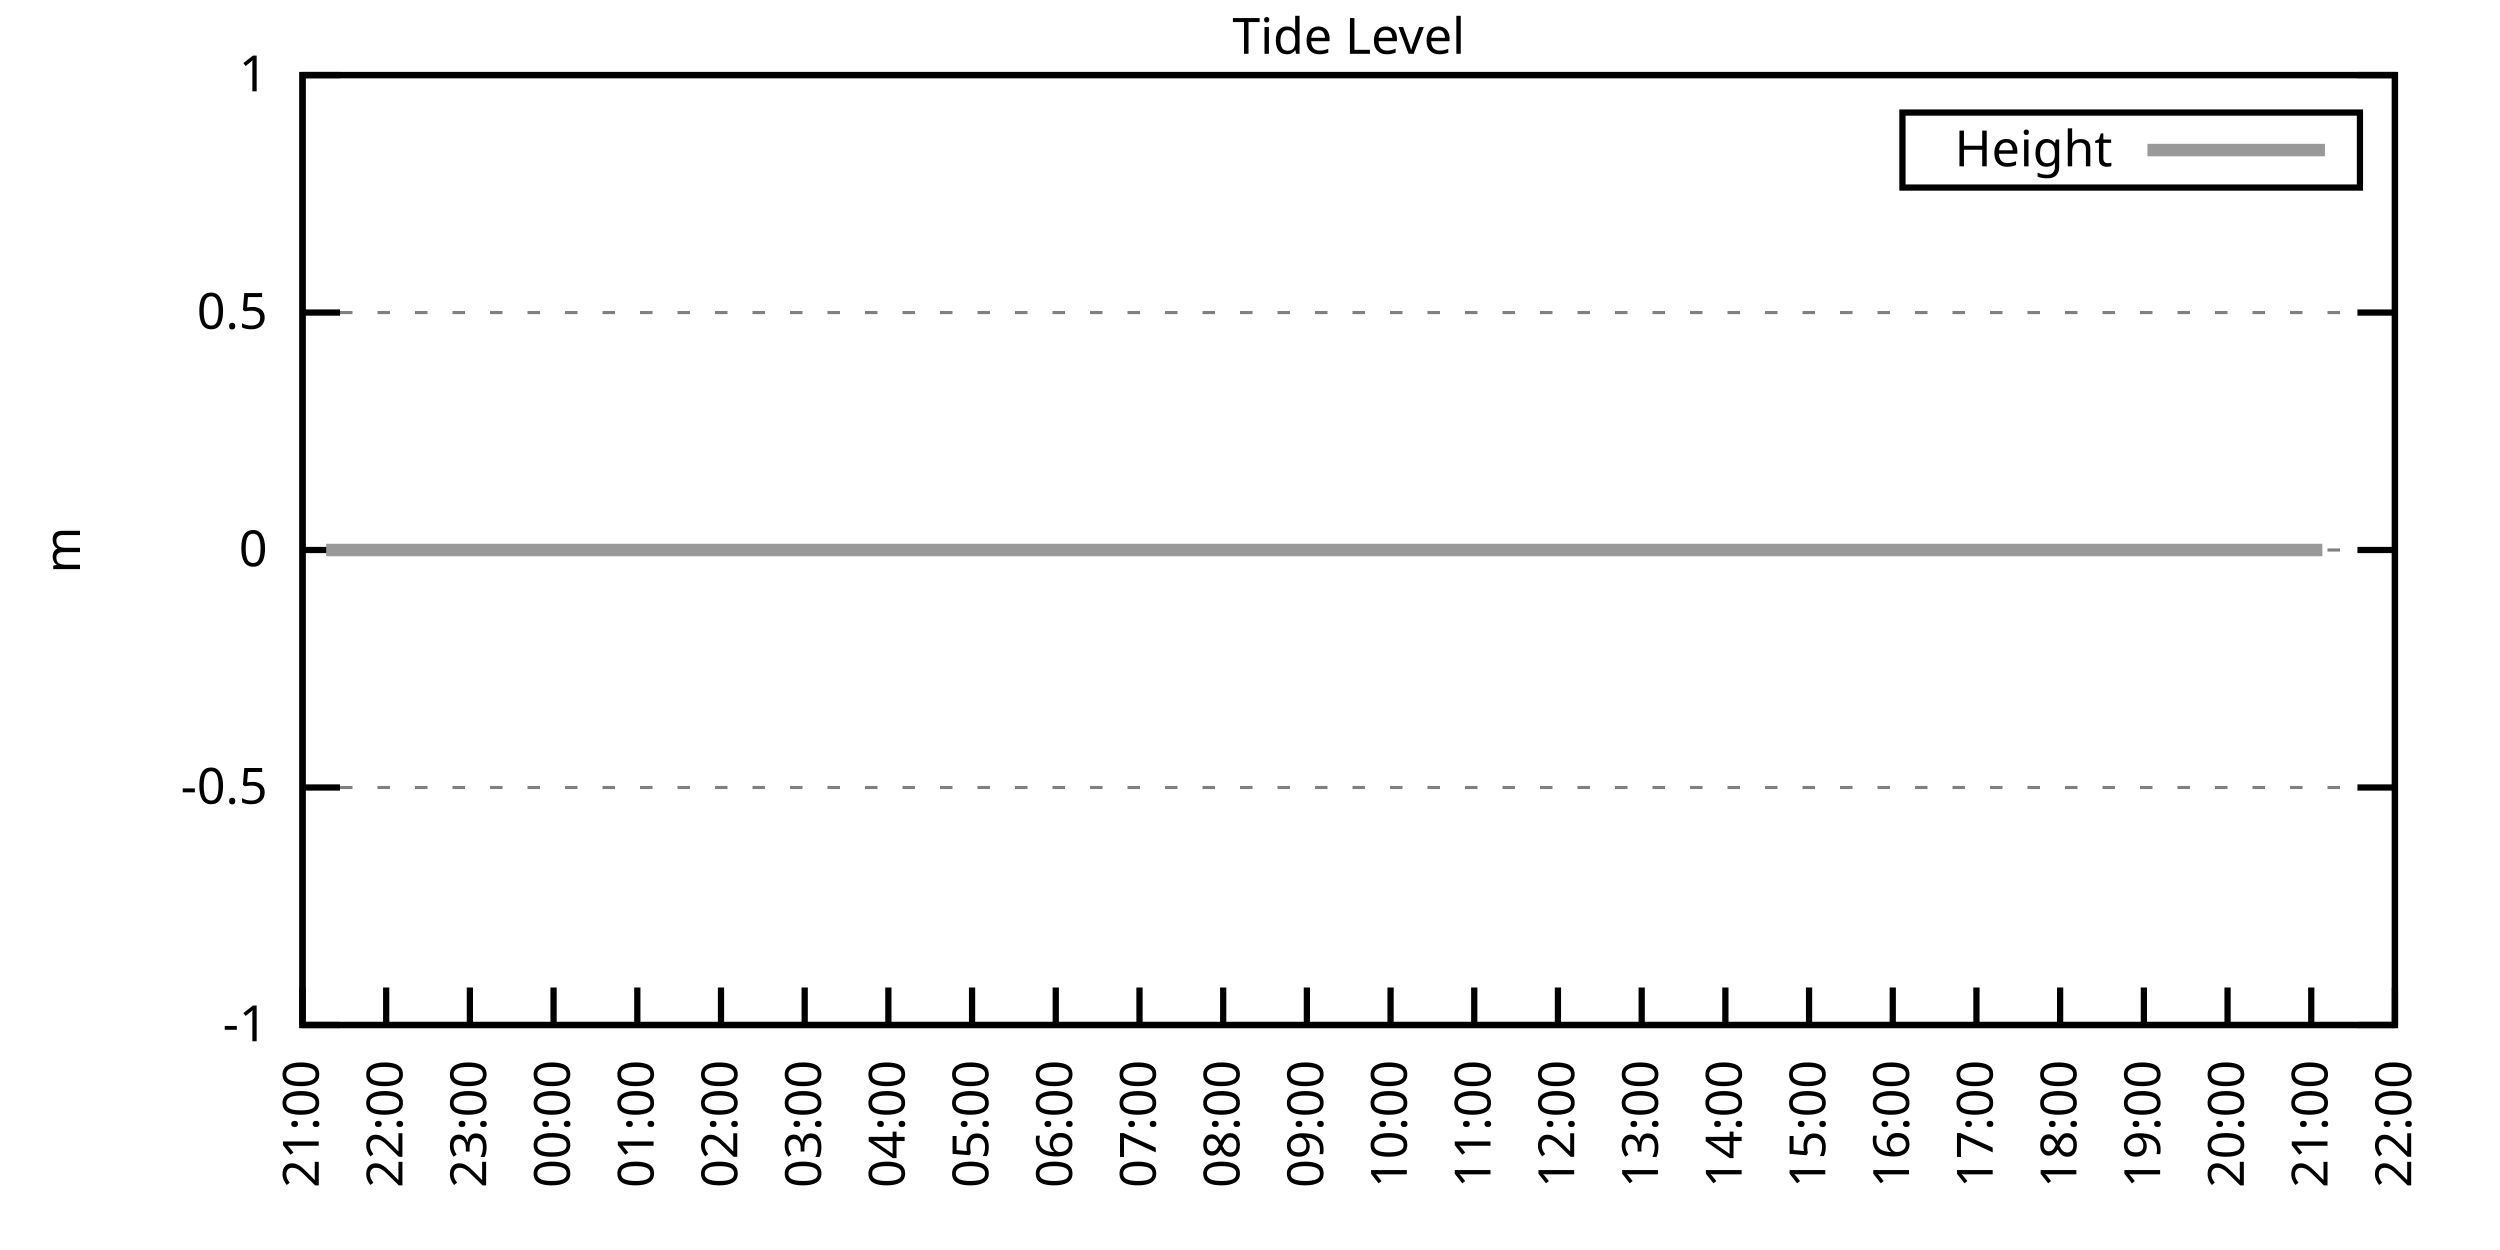
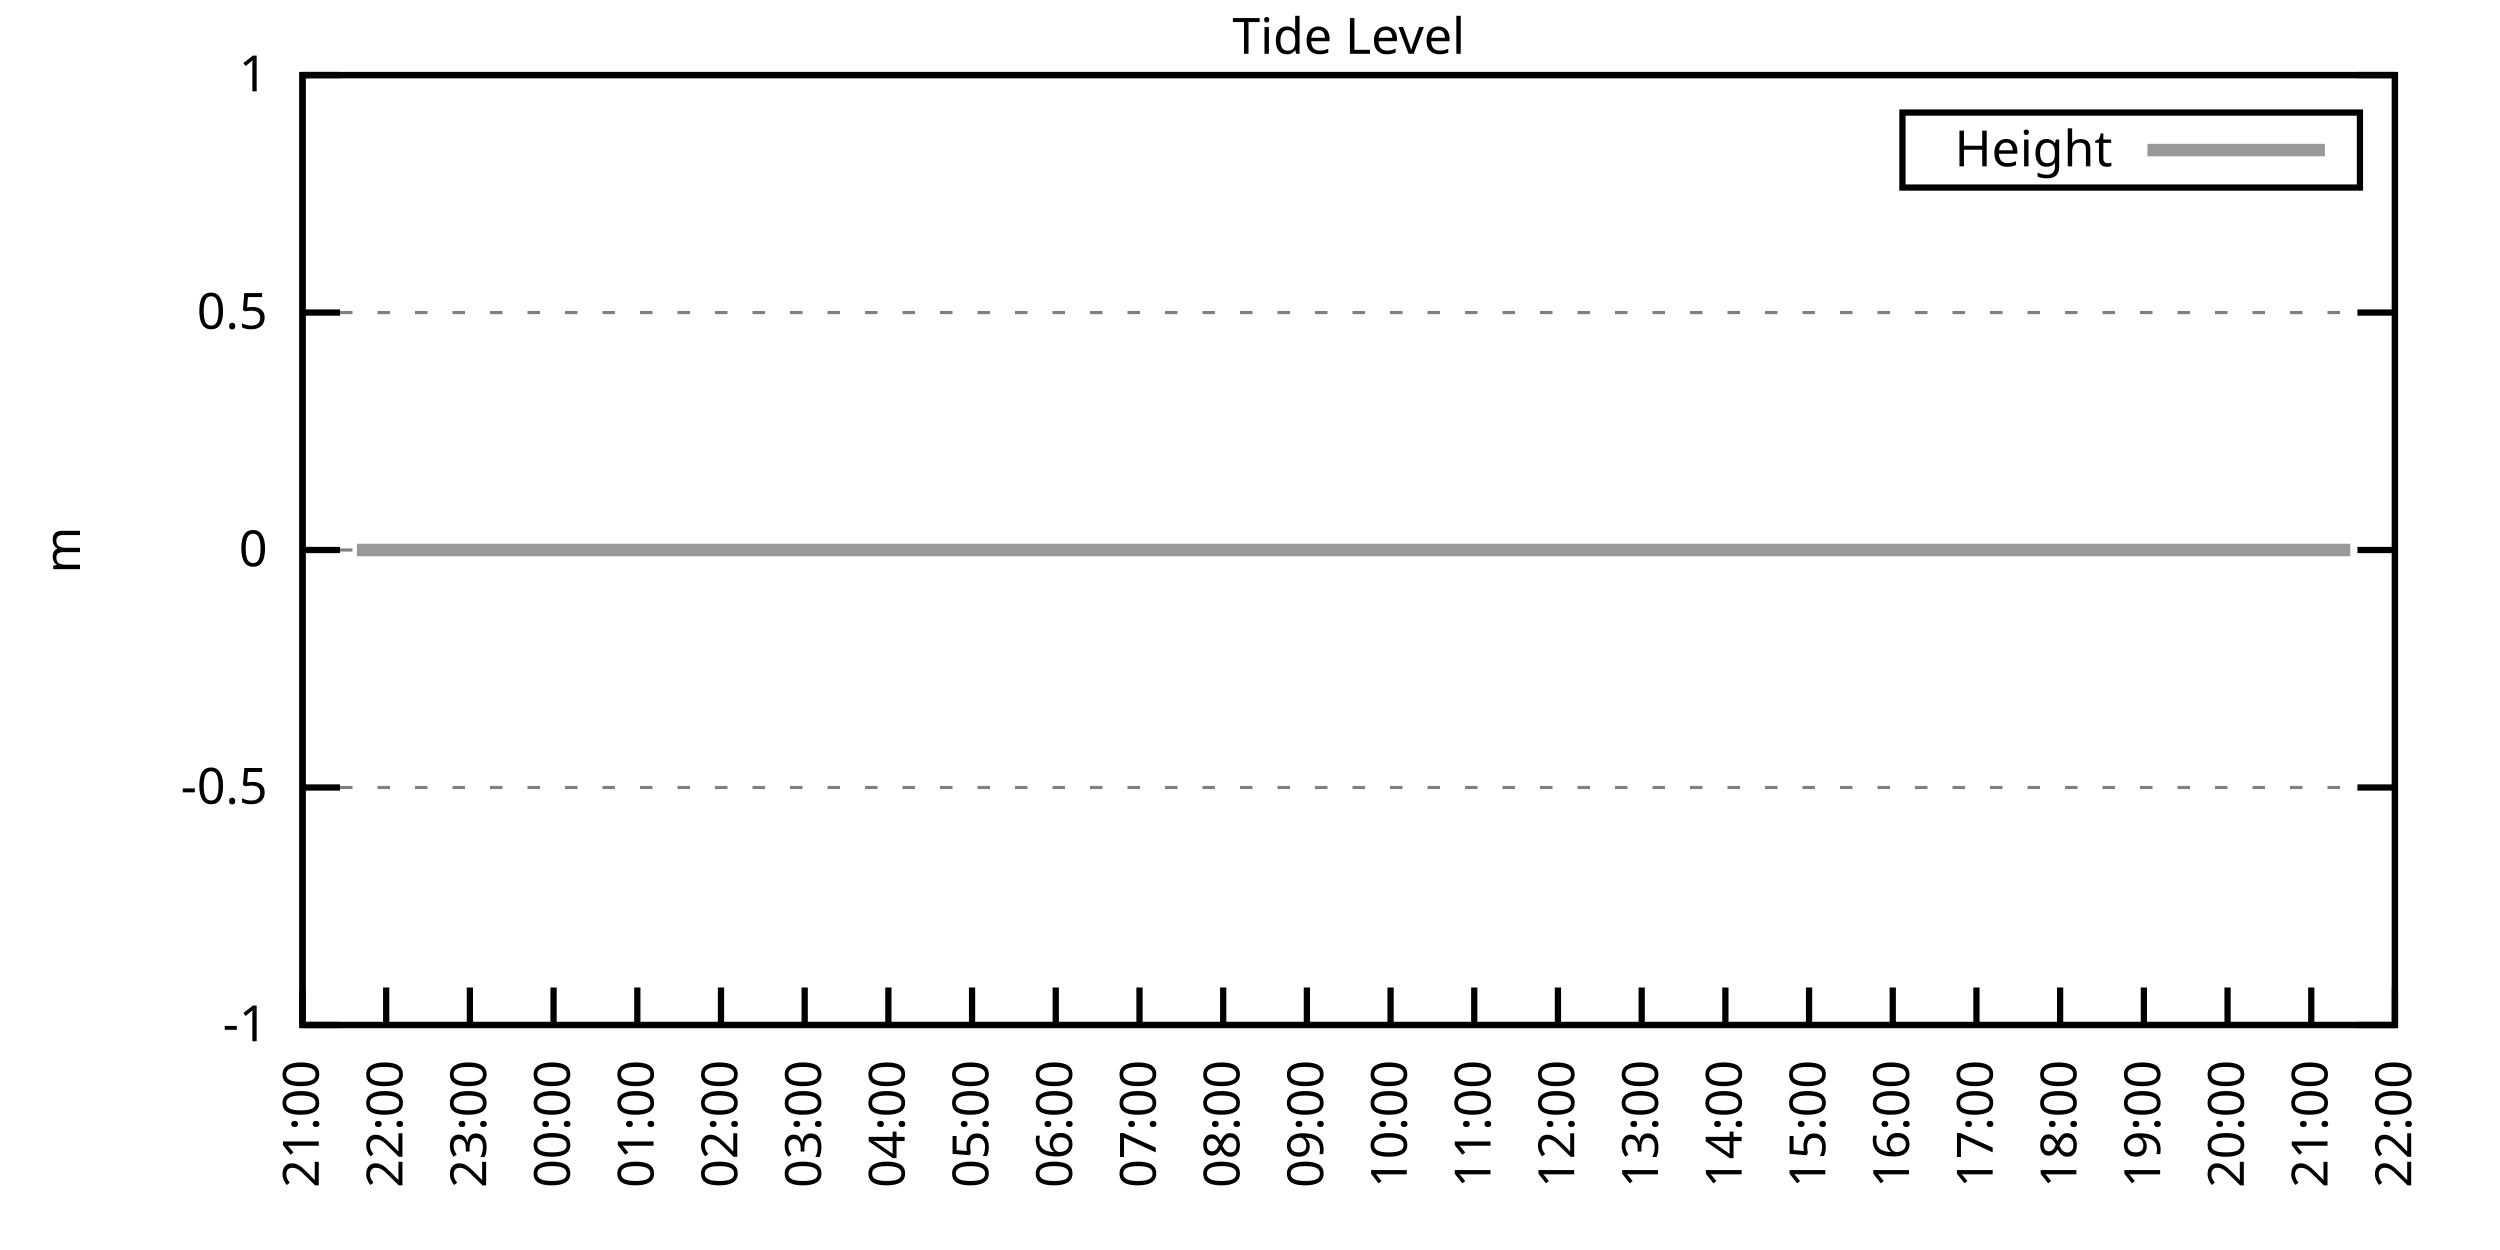
<svg xmlns="http://www.w3.org/2000/svg" xmlns:xlink="http://www.w3.org/1999/xlink" width="400" height="200" viewBox="0 0 400 200">
  <g id="gnuplot_canvas">
    <rect x="0" y="0" width="400" height="200" fill="none" />
    <defs>
      <circle id="gpDot" r="0.5" stroke-width="0.5" stroke="currentColor" />
      <path id="gpPt0" stroke-width="0.333" stroke="currentColor" d="M-1,0 h2 M0,-1 v2" />
      <path id="gpPt1" stroke-width="0.333" stroke="currentColor" d="M-1,-1 L1,1 M1,-1 L-1,1" />
      <path id="gpPt2" stroke-width="0.333" stroke="currentColor" d="M-1,0 L1,0 M0,-1 L0,1 M-1,-1 L1,1 M-1,1 L1,-1" />
      <rect id="gpPt3" stroke-width="0.333" stroke="currentColor" x="-1" y="-1" width="2" height="2" />
      <rect id="gpPt4" stroke-width="0.333" stroke="currentColor" fill="currentColor" x="-1" y="-1" width="2" height="2" />
      <circle id="gpPt5" stroke-width="0.333" stroke="currentColor" cx="0" cy="0" r="1" />
      <use xlink:href="#gpPt5" id="gpPt6" fill="currentColor" stroke="none" />
      <path id="gpPt7" stroke-width="0.333" stroke="currentColor" d="M0,-1.33 L-1.33,0.67 L1.33,0.67 z" />
      <use xlink:href="#gpPt7" id="gpPt8" fill="currentColor" stroke="none" />
      <use xlink:href="#gpPt7" id="gpPt9" stroke="currentColor" transform="rotate(180)" />
      <use xlink:href="#gpPt9" id="gpPt10" fill="currentColor" stroke="none" />
      <use xlink:href="#gpPt3" id="gpPt11" stroke="currentColor" transform="rotate(45)" />
      <use xlink:href="#gpPt11" id="gpPt12" fill="currentColor" stroke="none" />
      <path id="gpPt13" stroke-width="0.333" stroke="currentColor" d="M0,1.330 L1.265,0.411 L0.782,-1.067 L-0.782,-1.076 L-1.265,0.411 z" />
      <use xlink:href="#gpPt13" id="gpPt14" fill="currentColor" stroke="none" />
      <filter id="textbox" filterUnits="objectBoundingBox" x="0" y="0" height="1" width="1">
        <feFlood flood-color="white" flood-opacity="1" result="bgnd" />
        <feComposite in="SourceGraphic" in2="bgnd" operator="atop" />
      </filter>
      <filter id="greybox" filterUnits="objectBoundingBox" x="0" y="0" height="1" width="1">
        <feFlood flood-color="lightgrey" flood-opacity="1" result="grey" />
        <feComposite in="SourceGraphic" in2="grey" operator="atop" />
      </filter>
    </defs>
    <g fill="none" color="white" stroke="currentColor" stroke-width="1.00" stroke-linecap="butt" stroke-linejoin="miter">
</g>
    <g fill="none" color="black" stroke="currentColor" stroke-width="1.00" stroke-linecap="butt" stroke-linejoin="miter">
      <g stroke="none" shape-rendering="crispEdges">
        <polygon fill="rgb(255, 255, 255)" points="48.40,164.00 383.18,164.00 383.18,12.02 48.40,12.02 " />
      </g>
    </g>
    <g fill="none" color="black" stroke="currentColor" stroke-width="1.00" stroke-linecap="butt" stroke-linejoin="miter">
</g>
    <g fill="none" color="black" stroke="black" stroke-width="0.50" stroke-linecap="butt" stroke-linejoin="miter">
</g>
    <g fill="none" color="gray" stroke="currentColor" stroke-width="0.50" stroke-linecap="butt" stroke-linejoin="miter">
      <path stroke="gray" stroke-dasharray="2,4" class="gridline" d="M48.40,164.00 L383.19,164.00  " />
    </g>
    <g fill="none" color="gray" stroke="gray" stroke-width="1.00" stroke-linecap="butt" stroke-linejoin="miter">
</g>
    <g fill="none" color="black" stroke="currentColor" stroke-width="1.00" stroke-linecap="butt" stroke-linejoin="miter">
      <path stroke="black" d="M48.40,164.00 L54.40,164.00 M383.19,164.00 L377.19,164.00  " />
      <g transform="translate(42.80,166.60)" stroke="none" fill="black" font-family="Sans" font-size="8.00" text-anchor="end">
        <text>
          <tspan font-family="Sans">-1</tspan>
        </text>
      </g>
    </g>
    <g fill="none" color="black" stroke="currentColor" stroke-width="1.00" stroke-linecap="butt" stroke-linejoin="miter">
</g>
    <g fill="none" color="black" stroke="black" stroke-width="0.50" stroke-linecap="butt" stroke-linejoin="miter">
</g>
    <g fill="none" color="gray" stroke="currentColor" stroke-width="0.50" stroke-linecap="butt" stroke-linejoin="miter">
      <path stroke="gray" stroke-dasharray="2,4" class="gridline" d="M48.40,126.00 L383.19,126.00  " />
    </g>
    <g fill="none" color="gray" stroke="gray" stroke-width="1.00" stroke-linecap="butt" stroke-linejoin="miter">
</g>
    <g fill="none" color="black" stroke="currentColor" stroke-width="1.00" stroke-linecap="butt" stroke-linejoin="miter">
      <path stroke="black" d="M48.40,126.00 L54.40,126.00 M383.19,126.00 L377.19,126.00  " />
      <g transform="translate(42.80,128.60)" stroke="none" fill="black" font-family="Sans" font-size="8.00" text-anchor="end">
        <text>
          <tspan font-family="Sans">-0.5</tspan>
        </text>
      </g>
    </g>
    <g fill="none" color="black" stroke="currentColor" stroke-width="1.00" stroke-linecap="butt" stroke-linejoin="miter">
</g>
    <g fill="none" color="black" stroke="black" stroke-width="0.50" stroke-linecap="butt" stroke-linejoin="miter">
</g>
    <g fill="none" color="gray" stroke="currentColor" stroke-width="0.50" stroke-linecap="butt" stroke-linejoin="miter">
      <path stroke="gray" stroke-dasharray="2,4" class="gridline" d="M48.40,88.00 L383.19,88.00  " />
    </g>
    <g fill="none" color="gray" stroke="gray" stroke-width="1.00" stroke-linecap="butt" stroke-linejoin="miter">
</g>
    <g fill="none" color="black" stroke="currentColor" stroke-width="1.00" stroke-linecap="butt" stroke-linejoin="miter">
      <path stroke="black" d="M48.40,88.00 L54.40,88.00 M383.19,88.00 L377.19,88.00  " />
      <g transform="translate(42.80,90.60)" stroke="none" fill="black" font-family="Sans" font-size="8.00" text-anchor="end">
        <text>
          <tspan font-family="Sans"> 0</tspan>
        </text>
      </g>
    </g>
    <g fill="none" color="black" stroke="currentColor" stroke-width="1.00" stroke-linecap="butt" stroke-linejoin="miter">
</g>
    <g fill="none" color="black" stroke="black" stroke-width="0.50" stroke-linecap="butt" stroke-linejoin="miter">
</g>
    <g fill="none" color="gray" stroke="currentColor" stroke-width="0.50" stroke-linecap="butt" stroke-linejoin="miter">
      <path stroke="gray" stroke-dasharray="2,4" class="gridline" d="M48.40,50.01 L383.19,50.01  " />
    </g>
    <g fill="none" color="gray" stroke="gray" stroke-width="1.00" stroke-linecap="butt" stroke-linejoin="miter">
</g>
    <g fill="none" color="black" stroke="currentColor" stroke-width="1.00" stroke-linecap="butt" stroke-linejoin="miter">
      <path stroke="black" d="M48.40,50.01 L54.40,50.01 M383.19,50.01 L377.19,50.01  " />
      <g transform="translate(42.80,52.61)" stroke="none" fill="black" font-family="Sans" font-size="8.00" text-anchor="end">
        <text>
          <tspan font-family="Sans"> 0.5</tspan>
        </text>
      </g>
    </g>
    <g fill="none" color="black" stroke="currentColor" stroke-width="1.00" stroke-linecap="butt" stroke-linejoin="miter">
</g>
    <g fill="none" color="black" stroke="black" stroke-width="0.50" stroke-linecap="butt" stroke-linejoin="miter">
</g>
    <g fill="none" color="gray" stroke="currentColor" stroke-width="0.50" stroke-linecap="butt" stroke-linejoin="miter">
      <path stroke="gray" stroke-dasharray="2,4" class="gridline" d="M48.40,12.01 L383.19,12.01  " />
    </g>
    <g fill="none" color="gray" stroke="gray" stroke-width="1.00" stroke-linecap="butt" stroke-linejoin="miter">
</g>
    <g fill="none" color="black" stroke="currentColor" stroke-width="1.00" stroke-linecap="butt" stroke-linejoin="miter">
      <path stroke="black" d="M48.40,12.01 L54.40,12.01 M383.19,12.01 L377.19,12.01  " />
      <g transform="translate(42.80,14.61)" stroke="none" fill="black" font-family="Sans" font-size="8.00" text-anchor="end">
        <text>
          <tspan font-family="Sans"> 1</tspan>
        </text>
      </g>
    </g>
    <g fill="none" color="black" stroke="currentColor" stroke-width="1.00" stroke-linecap="butt" stroke-linejoin="miter">
      <path stroke="black" d="M48.40,164.00 L48.40,158.00  " />
      <g transform="translate(51.00,169.60) rotate(270.00)" stroke="none" fill="black" font-family="Sans" font-size="8.00" text-anchor="end">
        <text>
          <tspan font-family="Sans">21:00</tspan>
        </text>
      </g>
    </g>
    <g fill="none" color="black" stroke="currentColor" stroke-width="1.00" stroke-linecap="butt" stroke-linejoin="miter">
      <path stroke="black" d="M61.79,164.00 L61.79,158.00  " />
      <g transform="translate(64.39,169.60) rotate(270.00)" stroke="none" fill="black" font-family="Sans" font-size="8.00" text-anchor="end">
        <text>
          <tspan font-family="Sans">22:00</tspan>
        </text>
      </g>
    </g>
    <g fill="none" color="black" stroke="currentColor" stroke-width="1.00" stroke-linecap="butt" stroke-linejoin="miter">
      <path stroke="black" d="M75.18,164.00 L75.18,158.00  " />
      <g transform="translate(77.78,169.60) rotate(270.00)" stroke="none" fill="black" font-family="Sans" font-size="8.00" text-anchor="end">
        <text>
          <tspan font-family="Sans">23:00</tspan>
        </text>
      </g>
    </g>
    <g fill="none" color="black" stroke="currentColor" stroke-width="1.00" stroke-linecap="butt" stroke-linejoin="miter">
      <path stroke="black" d="M88.57,164.00 L88.57,158.00  " />
      <g transform="translate(91.17,169.60) rotate(270.00)" stroke="none" fill="black" font-family="Sans" font-size="8.00" text-anchor="end">
        <text>
          <tspan font-family="Sans">00:00</tspan>
        </text>
      </g>
    </g>
    <g fill="none" color="black" stroke="currentColor" stroke-width="1.00" stroke-linecap="butt" stroke-linejoin="miter">
      <path stroke="black" d="M101.97,164.00 L101.97,158.00  " />
      <g transform="translate(104.57,169.60) rotate(270.00)" stroke="none" fill="black" font-family="Sans" font-size="8.00" text-anchor="end">
        <text>
          <tspan font-family="Sans">01:00</tspan>
        </text>
      </g>
    </g>
    <g fill="none" color="black" stroke="currentColor" stroke-width="1.00" stroke-linecap="butt" stroke-linejoin="miter">
      <path stroke="black" d="M115.36,164.00 L115.36,158.00  " />
      <g transform="translate(117.96,169.60) rotate(270.00)" stroke="none" fill="black" font-family="Sans" font-size="8.00" text-anchor="end">
        <text>
          <tspan font-family="Sans">02:00</tspan>
        </text>
      </g>
    </g>
    <g fill="none" color="black" stroke="currentColor" stroke-width="1.00" stroke-linecap="butt" stroke-linejoin="miter">
      <path stroke="black" d="M128.75,164.00 L128.75,158.00  " />
      <g transform="translate(131.35,169.60) rotate(270.00)" stroke="none" fill="black" font-family="Sans" font-size="8.00" text-anchor="end">
        <text>
          <tspan font-family="Sans">03:00</tspan>
        </text>
      </g>
    </g>
    <g fill="none" color="black" stroke="currentColor" stroke-width="1.00" stroke-linecap="butt" stroke-linejoin="miter">
      <path stroke="black" d="M142.14,164.00 L142.14,158.00  " />
      <g transform="translate(144.74,169.60) rotate(270.00)" stroke="none" fill="black" font-family="Sans" font-size="8.00" text-anchor="end">
        <text>
          <tspan font-family="Sans">04:00</tspan>
        </text>
      </g>
    </g>
    <g fill="none" color="black" stroke="currentColor" stroke-width="1.00" stroke-linecap="butt" stroke-linejoin="miter">
      <path stroke="black" d="M155.53,164.00 L155.53,158.00  " />
      <g transform="translate(158.13,169.60) rotate(270.00)" stroke="none" fill="black" font-family="Sans" font-size="8.00" text-anchor="end">
        <text>
          <tspan font-family="Sans">05:00</tspan>
        </text>
      </g>
    </g>
    <g fill="none" color="black" stroke="currentColor" stroke-width="1.00" stroke-linecap="butt" stroke-linejoin="miter">
      <path stroke="black" d="M168.92,164.00 L168.92,158.00  " />
      <g transform="translate(171.52,169.60) rotate(270.00)" stroke="none" fill="black" font-family="Sans" font-size="8.00" text-anchor="end">
        <text>
          <tspan font-family="Sans">06:00</tspan>
        </text>
      </g>
    </g>
    <g fill="none" color="black" stroke="currentColor" stroke-width="1.00" stroke-linecap="butt" stroke-linejoin="miter">
      <path stroke="black" d="M182.32,164.00 L182.32,158.00  " />
      <g transform="translate(184.92,169.60) rotate(270.00)" stroke="none" fill="black" font-family="Sans" font-size="8.00" text-anchor="end">
        <text>
          <tspan font-family="Sans">07:00</tspan>
        </text>
      </g>
    </g>
    <g fill="none" color="black" stroke="currentColor" stroke-width="1.00" stroke-linecap="butt" stroke-linejoin="miter">
      <path stroke="black" d="M195.71,164.00 L195.71,158.00  " />
      <g transform="translate(198.31,169.60) rotate(270.00)" stroke="none" fill="black" font-family="Sans" font-size="8.00" text-anchor="end">
        <text>
          <tspan font-family="Sans">08:00</tspan>
        </text>
      </g>
    </g>
    <g fill="none" color="black" stroke="currentColor" stroke-width="1.00" stroke-linecap="butt" stroke-linejoin="miter">
      <path stroke="black" d="M209.10,164.00 L209.10,158.00  " />
      <g transform="translate(211.70,169.60) rotate(270.00)" stroke="none" fill="black" font-family="Sans" font-size="8.00" text-anchor="end">
        <text>
          <tspan font-family="Sans">09:00</tspan>
        </text>
      </g>
    </g>
    <g fill="none" color="black" stroke="currentColor" stroke-width="1.00" stroke-linecap="butt" stroke-linejoin="miter">
      <path stroke="black" d="M222.49,164.00 L222.49,158.00  " />
      <g transform="translate(225.09,169.60) rotate(270.00)" stroke="none" fill="black" font-family="Sans" font-size="8.00" text-anchor="end">
        <text>
          <tspan font-family="Sans">10:00</tspan>
        </text>
      </g>
    </g>
    <g fill="none" color="black" stroke="currentColor" stroke-width="1.00" stroke-linecap="butt" stroke-linejoin="miter">
      <path stroke="black" d="M235.88,164.00 L235.88,158.00  " />
      <g transform="translate(238.48,169.60) rotate(270.00)" stroke="none" fill="black" font-family="Sans" font-size="8.00" text-anchor="end">
        <text>
          <tspan font-family="Sans">11:00</tspan>
        </text>
      </g>
    </g>
    <g fill="none" color="black" stroke="currentColor" stroke-width="1.00" stroke-linecap="butt" stroke-linejoin="miter">
      <path stroke="black" d="M249.27,164.00 L249.27,158.00  " />
      <g transform="translate(251.87,169.60) rotate(270.00)" stroke="none" fill="black" font-family="Sans" font-size="8.00" text-anchor="end">
        <text>
          <tspan font-family="Sans">12:00</tspan>
        </text>
      </g>
    </g>
    <g fill="none" color="black" stroke="currentColor" stroke-width="1.00" stroke-linecap="butt" stroke-linejoin="miter">
      <path stroke="black" d="M262.67,164.00 L262.67,158.00  " />
      <g transform="translate(265.27,169.60) rotate(270.00)" stroke="none" fill="black" font-family="Sans" font-size="8.00" text-anchor="end">
        <text>
          <tspan font-family="Sans">13:00</tspan>
        </text>
      </g>
    </g>
    <g fill="none" color="black" stroke="currentColor" stroke-width="1.00" stroke-linecap="butt" stroke-linejoin="miter">
      <path stroke="black" d="M276.06,164.00 L276.06,158.00  " />
      <g transform="translate(278.66,169.60) rotate(270.00)" stroke="none" fill="black" font-family="Sans" font-size="8.00" text-anchor="end">
        <text>
          <tspan font-family="Sans">14:00</tspan>
        </text>
      </g>
    </g>
    <g fill="none" color="black" stroke="currentColor" stroke-width="1.00" stroke-linecap="butt" stroke-linejoin="miter">
      <path stroke="black" d="M289.45,164.00 L289.45,158.00  " />
      <g transform="translate(292.05,169.60) rotate(270.00)" stroke="none" fill="black" font-family="Sans" font-size="8.00" text-anchor="end">
        <text>
          <tspan font-family="Sans">15:00</tspan>
        </text>
      </g>
    </g>
    <g fill="none" color="black" stroke="currentColor" stroke-width="1.00" stroke-linecap="butt" stroke-linejoin="miter">
      <path stroke="black" d="M302.84,164.00 L302.84,158.00  " />
      <g transform="translate(305.44,169.60) rotate(270.00)" stroke="none" fill="black" font-family="Sans" font-size="8.00" text-anchor="end">
        <text>
          <tspan font-family="Sans">16:00</tspan>
        </text>
      </g>
    </g>
    <g fill="none" color="black" stroke="currentColor" stroke-width="1.00" stroke-linecap="butt" stroke-linejoin="miter">
      <path stroke="black" d="M316.23,164.00 L316.23,158.00  " />
      <g transform="translate(318.83,169.60) rotate(270.00)" stroke="none" fill="black" font-family="Sans" font-size="8.00" text-anchor="end">
        <text>
          <tspan font-family="Sans">17:00</tspan>
        </text>
      </g>
    </g>
    <g fill="none" color="black" stroke="currentColor" stroke-width="1.00" stroke-linecap="butt" stroke-linejoin="miter">
      <path stroke="black" d="M329.62,164.00 L329.62,158.00  " />
      <g transform="translate(332.22,169.60) rotate(270.00)" stroke="none" fill="black" font-family="Sans" font-size="8.00" text-anchor="end">
        <text>
          <tspan font-family="Sans">18:00</tspan>
        </text>
      </g>
    </g>
    <g fill="none" color="black" stroke="currentColor" stroke-width="1.00" stroke-linecap="butt" stroke-linejoin="miter">
      <path stroke="black" d="M343.02,164.00 L343.02,158.00  " />
      <g transform="translate(345.62,169.60) rotate(270.00)" stroke="none" fill="black" font-family="Sans" font-size="8.00" text-anchor="end">
        <text>
          <tspan font-family="Sans">19:00</tspan>
        </text>
      </g>
    </g>
    <g fill="none" color="black" stroke="currentColor" stroke-width="1.00" stroke-linecap="butt" stroke-linejoin="miter">
      <path stroke="black" d="M356.41,164.00 L356.41,158.00  " />
      <g transform="translate(359.01,169.60) rotate(270.00)" stroke="none" fill="black" font-family="Sans" font-size="8.00" text-anchor="end">
        <text>
          <tspan font-family="Sans">20:00</tspan>
        </text>
      </g>
    </g>
    <g fill="none" color="black" stroke="currentColor" stroke-width="1.00" stroke-linecap="butt" stroke-linejoin="miter">
      <path stroke="black" d="M369.80,164.00 L369.80,158.00  " />
      <g transform="translate(372.40,169.60) rotate(270.00)" stroke="none" fill="black" font-family="Sans" font-size="8.00" text-anchor="end">
        <text>
          <tspan font-family="Sans">21:00</tspan>
        </text>
      </g>
    </g>
    <g fill="none" color="black" stroke="currentColor" stroke-width="1.00" stroke-linecap="butt" stroke-linejoin="miter">
      <path stroke="black" d="M383.19,164.00 L383.19,158.00  " />
      <g transform="translate(385.79,169.60) rotate(270.00)" stroke="none" fill="black" font-family="Sans" font-size="8.00" text-anchor="end">
        <text>
          <tspan font-family="Sans">22:00</tspan>
        </text>
      </g>
    </g>
    <g fill="none" color="black" stroke="currentColor" stroke-width="1.00" stroke-linecap="butt" stroke-linejoin="miter">
</g>
    <g fill="none" color="black" stroke="currentColor" stroke-width="1.00" stroke-linecap="butt" stroke-linejoin="miter">
      <path stroke="black" d="M48.40,12.01 L48.40,164.00 L383.19,164.00 L383.19,12.01 L48.40,12.01 Z  " />
    </g>
    <g fill="none" color="black" stroke="currentColor" stroke-width="1.00" stroke-linecap="butt" stroke-linejoin="miter">
</g>
    <g fill="none" color="black" stroke="currentColor" stroke-width="1.00" stroke-linecap="butt" stroke-linejoin="miter">
      <path stroke="black" d="M304.39,30.01 L304.39,18.01 L377.59,18.01 L377.59,30.01 L304.39,30.01 Z  " />
    </g>
    <g id="Tide_level_plot_1">
      <g fill="none" color="white" stroke="black" stroke-width="2.00" stroke-linecap="butt" stroke-linejoin="miter">
</g>
      <g fill="none" color="black" stroke="currentColor" stroke-width="2.00" stroke-linecap="butt" stroke-linejoin="miter">
        <g transform="translate(337.99,26.61)" stroke="none" fill="black" font-family="Sans" font-size="8.00" text-anchor="end">
          <text>
            <tspan font-family="Sans">Height</tspan>
          </text>
        </g>
      </g>
      <g fill="none" color="black" stroke="currentColor" stroke-width="2.00" stroke-linecap="butt" stroke-linejoin="miter">
-         <path stroke="rgb(153, 153, 153)" d="M343.59,24.01 L371.99,24.01 M52.19,88.00 L54.65,88.00 L57.10,88.00 L58.89,88.00 L61.35,88.00 L63.58,88.00   L65.81,88.00 L68.04,88.00 L70.50,88.00 L72.28,88.00 L74.74,88.00 L76.97,88.00 L79.42,88.00 L81.66,88.00   L83.89,88.00 L85.67,88.00 L90.36,88.00 L92.59,88.00 L94.82,88.00 L97.06,88.00 L99.51,88.00 L101.74,88.00   L103.53,88.00 L106.21,88.00 L108.22,88.00 L110.45,88.00 L112.68,88.00 L115.13,88.00 L117.37,88.00 L119.15,88.00   L121.38,88.00 L124.06,88.00 L126.29,88.00 L128.53,88.00 L130.76,88.00 L132.77,88.00 L135.00,88.00 L137.23,88.00   L139.46,88.00 L141.92,88.00 L143.93,88.00 L146.38,88.00 L148.39,88.00 L150.62,88.00 L153.08,88.00 L155.09,88.00   L157.54,88.00 L159.33,88.00 L161.78,88.00 L164.01,88.00 L166.25,88.00 L168.70,88.00 L170.71,88.00 L173.17,88.00   L175.40,88.00 L177.18,88.00 L179.64,88.00 L181.87,88.00 L183.88,88.00 L186.56,88.00 L188.79,88.00 L190.57,88.00   L192.81,88.00 L195.26,88.00 L197.49,88.00 L199.95,88.00 L201.73,88.00 L204.41,88.00 L206.20,88.00 L208.65,88.00   L211.11,88.00 L212.89,88.00 L215.35,88.00 L217.58,88.00 L220.04,88.00 L222.27,88.00 L224.05,88.00 L226.73,88.00   L228.96,88.00 L230.97,88.00 L233.20,88.00 L235.44,88.00 L237.89,88.00 L240.12,88.00 L241.91,88.00 L244.36,88.00   L246.60,88.00 L249.05,88.00 L250.84,88.00 L253.29,88.00 L255.52,88.00 L257.53,88.00 L259.99,88.00 L262.44,88.00   L264.45,88.00 L266.68,88.00 L269.14,88.00 L271.37,88.00 L273.38,88.00 L275.61,88.00 L278.07,88.00 L279.85,88.00   L282.53,88.00 L284.54,88.00 L286.99,88.00 L289.23,88.00 L291.23,88.00 L293.47,88.00 L295.70,88.00 L298.15,88.00   L300.16,88.00 L302.62,88.00 L304.63,88.00 L306.86,88.00 L309.31,88.00 L311.54,88.00 L313.55,88.00 L315.79,88.00   L318.02,88.00 L320.47,88.00 L322.26,88.00 L324.71,88.00 L327.17,88.00 L328.95,88.00 L331.41,88.00 L333.86,88.00   L336.10,88.00 L337.88,88.00 L340.56,88.00 L342.57,88.00 L345.02,88.00 L346.81,88.00 L349.26,88.00 L351.72,88.00   L353.73,88.00 L355.96,88.00 L358.19,88.00 L360.65,88.00 L362.43,88.00 L364.89,88.00 L366.90,88.00 L369.35,88.00   L371.58,88.00  " />
+         <path stroke="rgb(153, 153, 153)" d="M343.59,24.01 L371.99,24.01 M57.10,88.00 L58.89,88.00 L61.35,88.00 L63.58,88.00 L65.81,88.00 L68.04,88.00   L70.50,88.00 L72.28,88.00 L74.74,88.00 L76.97,88.00 L79.42,88.00 L81.66,88.00 L83.89,88.00 L85.67,88.00   L90.36,88.00 L92.59,88.00 L94.82,88.00 L97.06,88.00 L99.51,88.00 L101.74,88.00 L103.53,88.00 L106.21,88.00   L108.22,88.00 L110.45,88.00 L112.68,88.00 L115.13,88.00 L117.37,88.00 L119.15,88.00 L121.38,88.00 L124.06,88.00   L126.29,88.00 L128.53,88.00 L130.76,88.00 L132.77,88.00 L135.00,88.00 L137.23,88.00 L139.46,88.00 L141.92,88.00   L143.93,88.00 L146.38,88.00 L148.39,88.00 L150.62,88.00 L153.08,88.00 L155.09,88.00 L157.54,88.00 L159.33,88.00   L161.78,88.00 L164.01,88.00 L166.25,88.00 L168.70,88.00 L170.71,88.00 L173.17,88.00 L175.40,88.00 L177.18,88.00   L179.64,88.00 L181.87,88.00 L183.88,88.00 L186.56,88.00 L188.79,88.00 L190.57,88.00 L192.81,88.00 L195.26,88.00   L197.49,88.00 L199.95,88.00 L201.73,88.00 L204.41,88.00 L206.20,88.00 L208.65,88.00 L211.11,88.00 L212.89,88.00   L215.35,88.00 L217.58,88.00 L220.04,88.00 L222.27,88.00 L224.05,88.00 L226.73,88.00 L228.96,88.00 L230.97,88.00   L233.20,88.00 L235.44,88.00 L237.89,88.00 L240.12,88.00 L241.91,88.00 L244.36,88.00 L246.60,88.00 L249.05,88.00   L250.84,88.00 L253.29,88.00 L255.52,88.00 L257.53,88.00 L259.99,88.00 L262.44,88.00 L264.45,88.00 L266.68,88.00   L269.14,88.00 L271.37,88.00 L273.38,88.00 L275.61,88.00 L278.07,88.00 L279.85,88.00 L282.53,88.00 L284.54,88.00   L286.99,88.00 L289.23,88.00 L291.23,88.00 L293.47,88.00 L295.70,88.00 L298.15,88.00 L300.16,88.00 L302.62,88.00   L304.63,88.00 L306.86,88.00 L309.31,88.00 L311.54,88.00 L313.55,88.00 L315.79,88.00 L318.02,88.00 L320.47,88.00   L322.26,88.00 L324.71,88.00 L327.17,88.00 L328.95,88.00 L331.41,88.00 L333.86,88.00 L336.10,88.00 L337.88,88.00   L340.56,88.00 L342.57,88.00 L345.02,88.00 L346.81,88.00 L349.26,88.00 L351.72,88.00 L353.73,88.00 L355.96,88.00   L358.19,88.00 L360.65,88.00 L362.43,88.00 L364.89,88.00 L366.90,88.00 L369.35,88.00 L371.58,88.00 L374.04,88.00   L376.05,88.00  " />
      </g>
    </g>
    <g fill="none" color="black" stroke="currentColor" stroke-width="2.00" stroke-linecap="butt" stroke-linejoin="miter">
</g>
    <g fill="none" color="black" stroke="black" stroke-width="1.00" stroke-linecap="butt" stroke-linejoin="miter">
</g>
    <g fill="none" color="black" stroke="currentColor" stroke-width="1.00" stroke-linecap="butt" stroke-linejoin="miter">
      <path stroke="black" d="M48.40,12.01 L48.40,164.00 L383.19,164.00 L383.19,12.01 L48.40,12.01 Z  " />
      <g transform="translate(12.80,88.01) rotate(270.00)" stroke="none" fill="black" font-family="Sans" font-size="8.00" text-anchor="middle">
        <text>
          <tspan font-family="Sans">m</tspan>
        </text>
      </g>
    </g>
    <g fill="none" color="black" stroke="currentColor" stroke-width="1.00" stroke-linecap="butt" stroke-linejoin="miter">
</g>
    <g fill="none" color="black" stroke="currentColor" stroke-width="1.00" stroke-linecap="butt" stroke-linejoin="miter">
      <g transform="translate(215.79,8.61)" stroke="none" fill="black" font-family="Sans" font-size="8.00" text-anchor="middle">
        <text>
          <tspan font-family="Sans">Tide Level</tspan>
        </text>
      </g>
    </g>
    <g fill="none" color="black" stroke="currentColor" stroke-width="1.00" stroke-linecap="butt" stroke-linejoin="miter">
</g>
  </g>
</svg>
